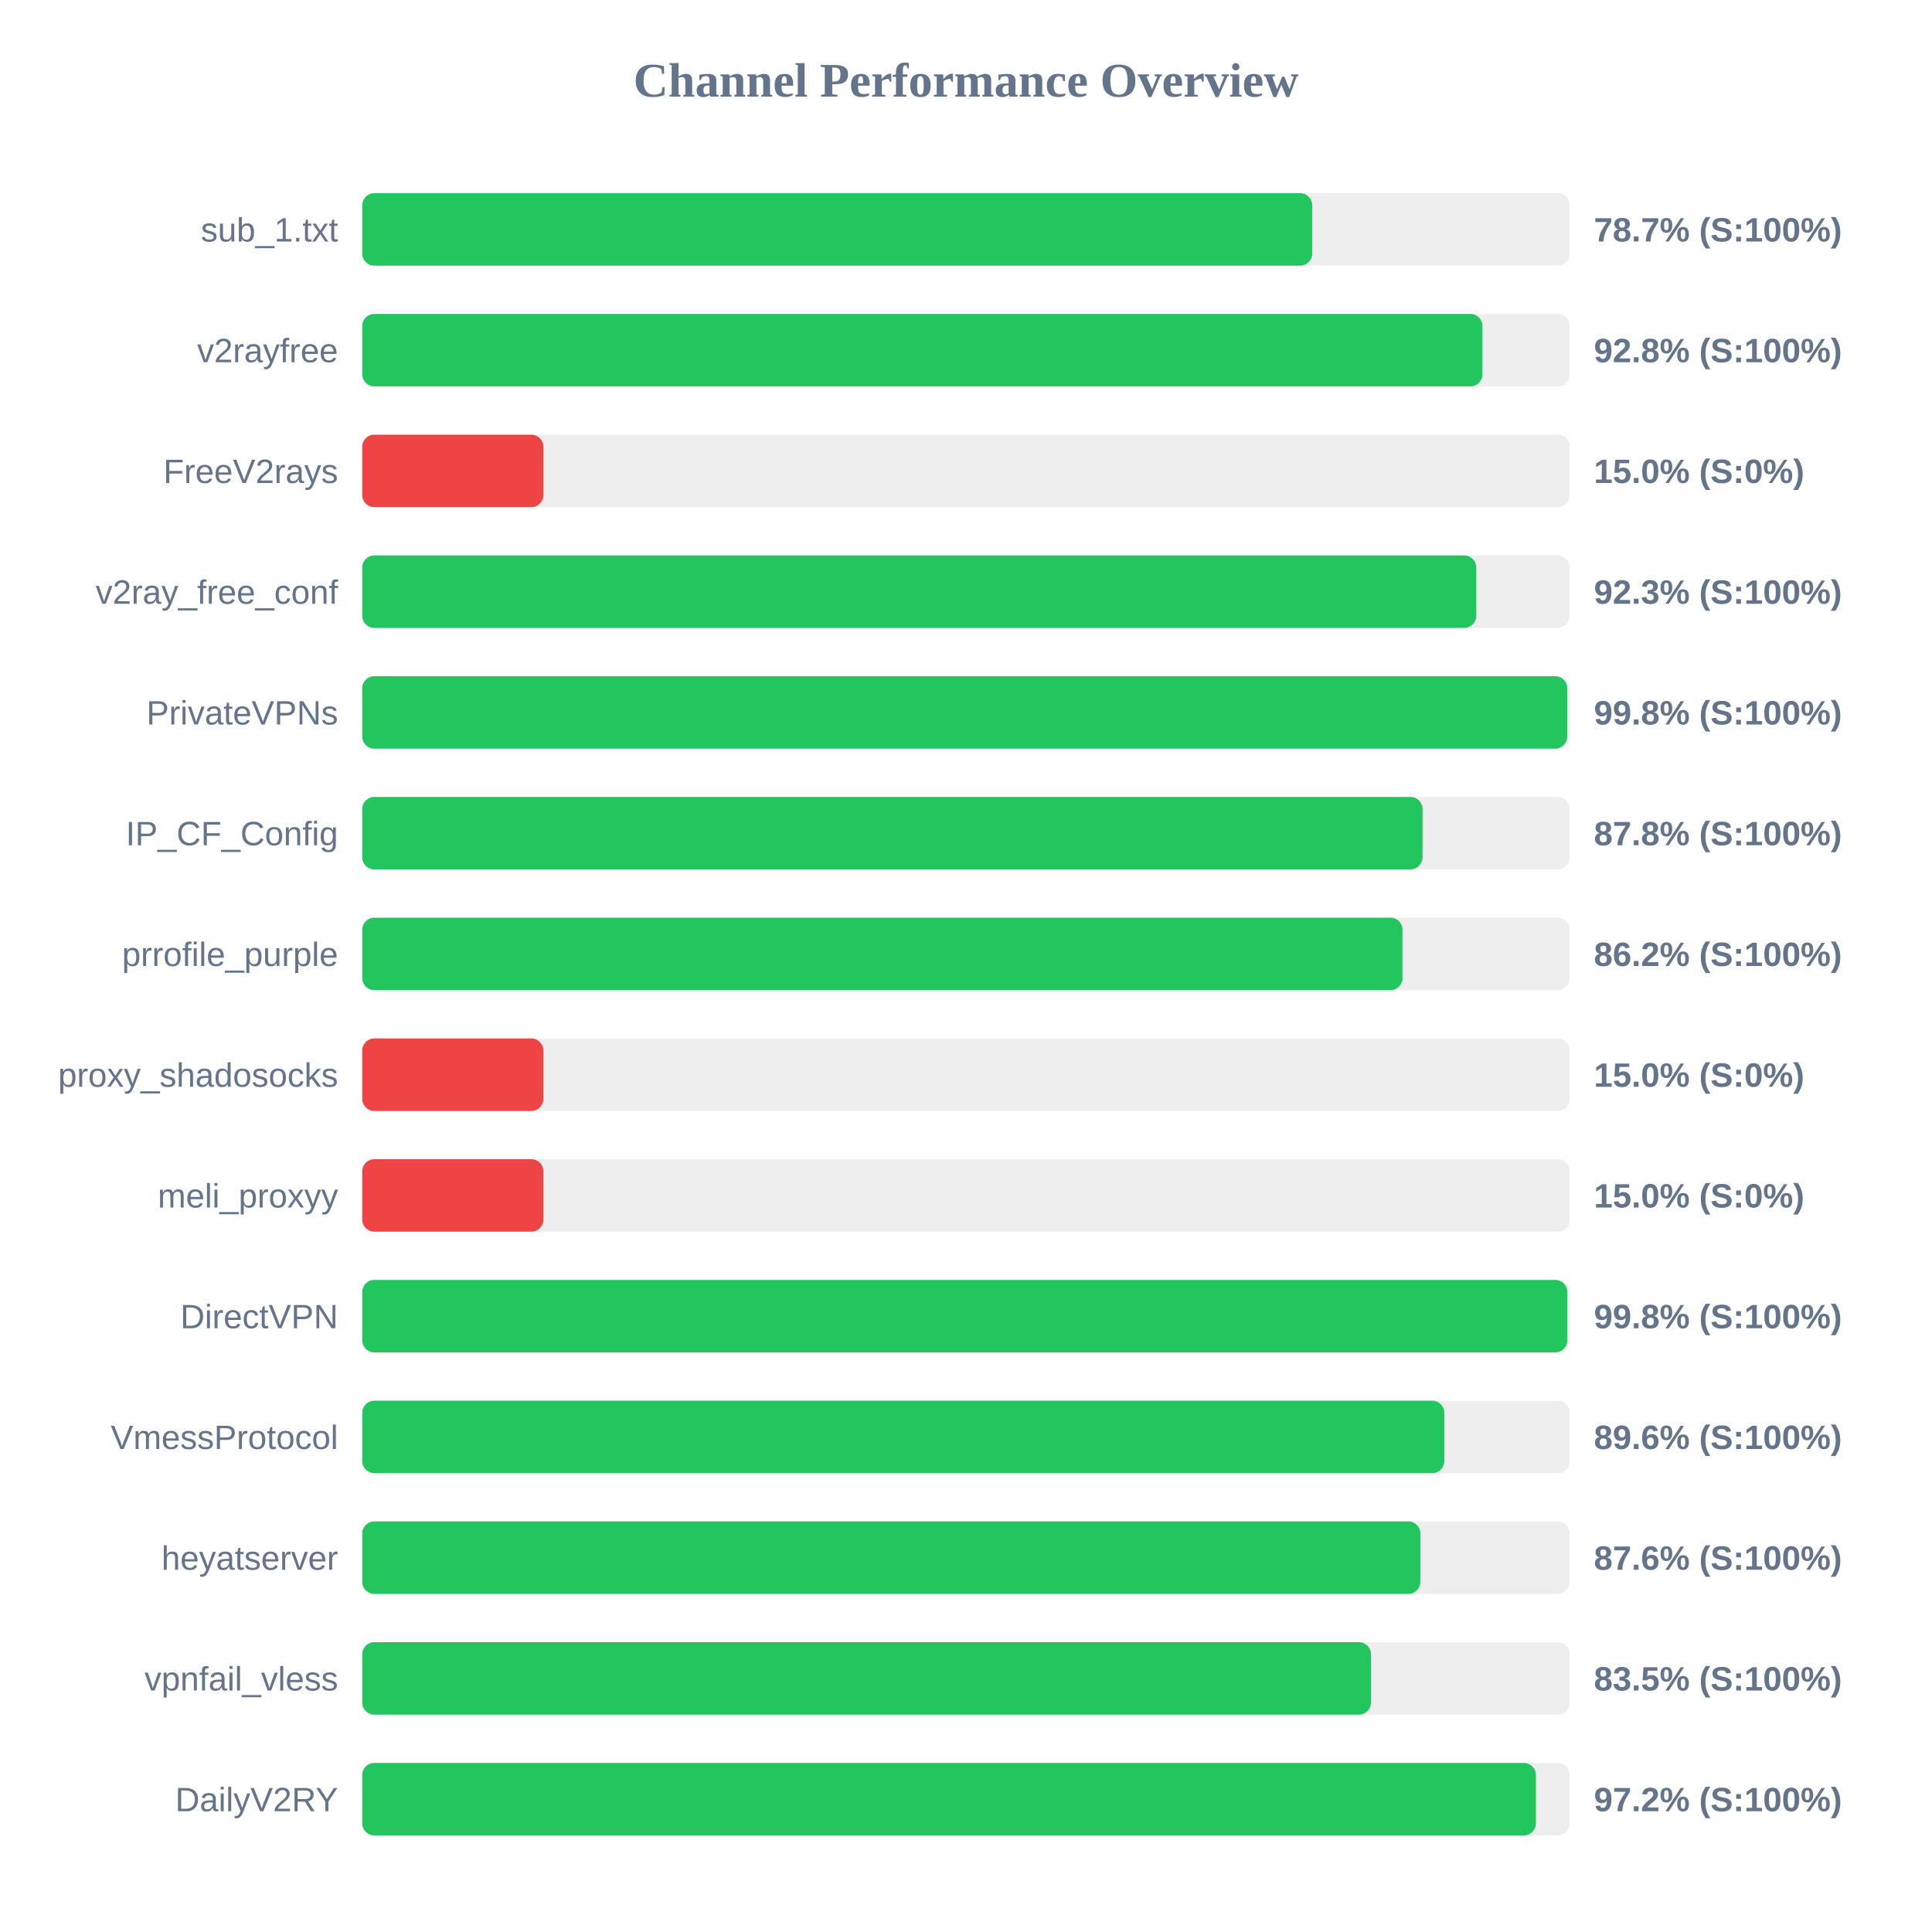
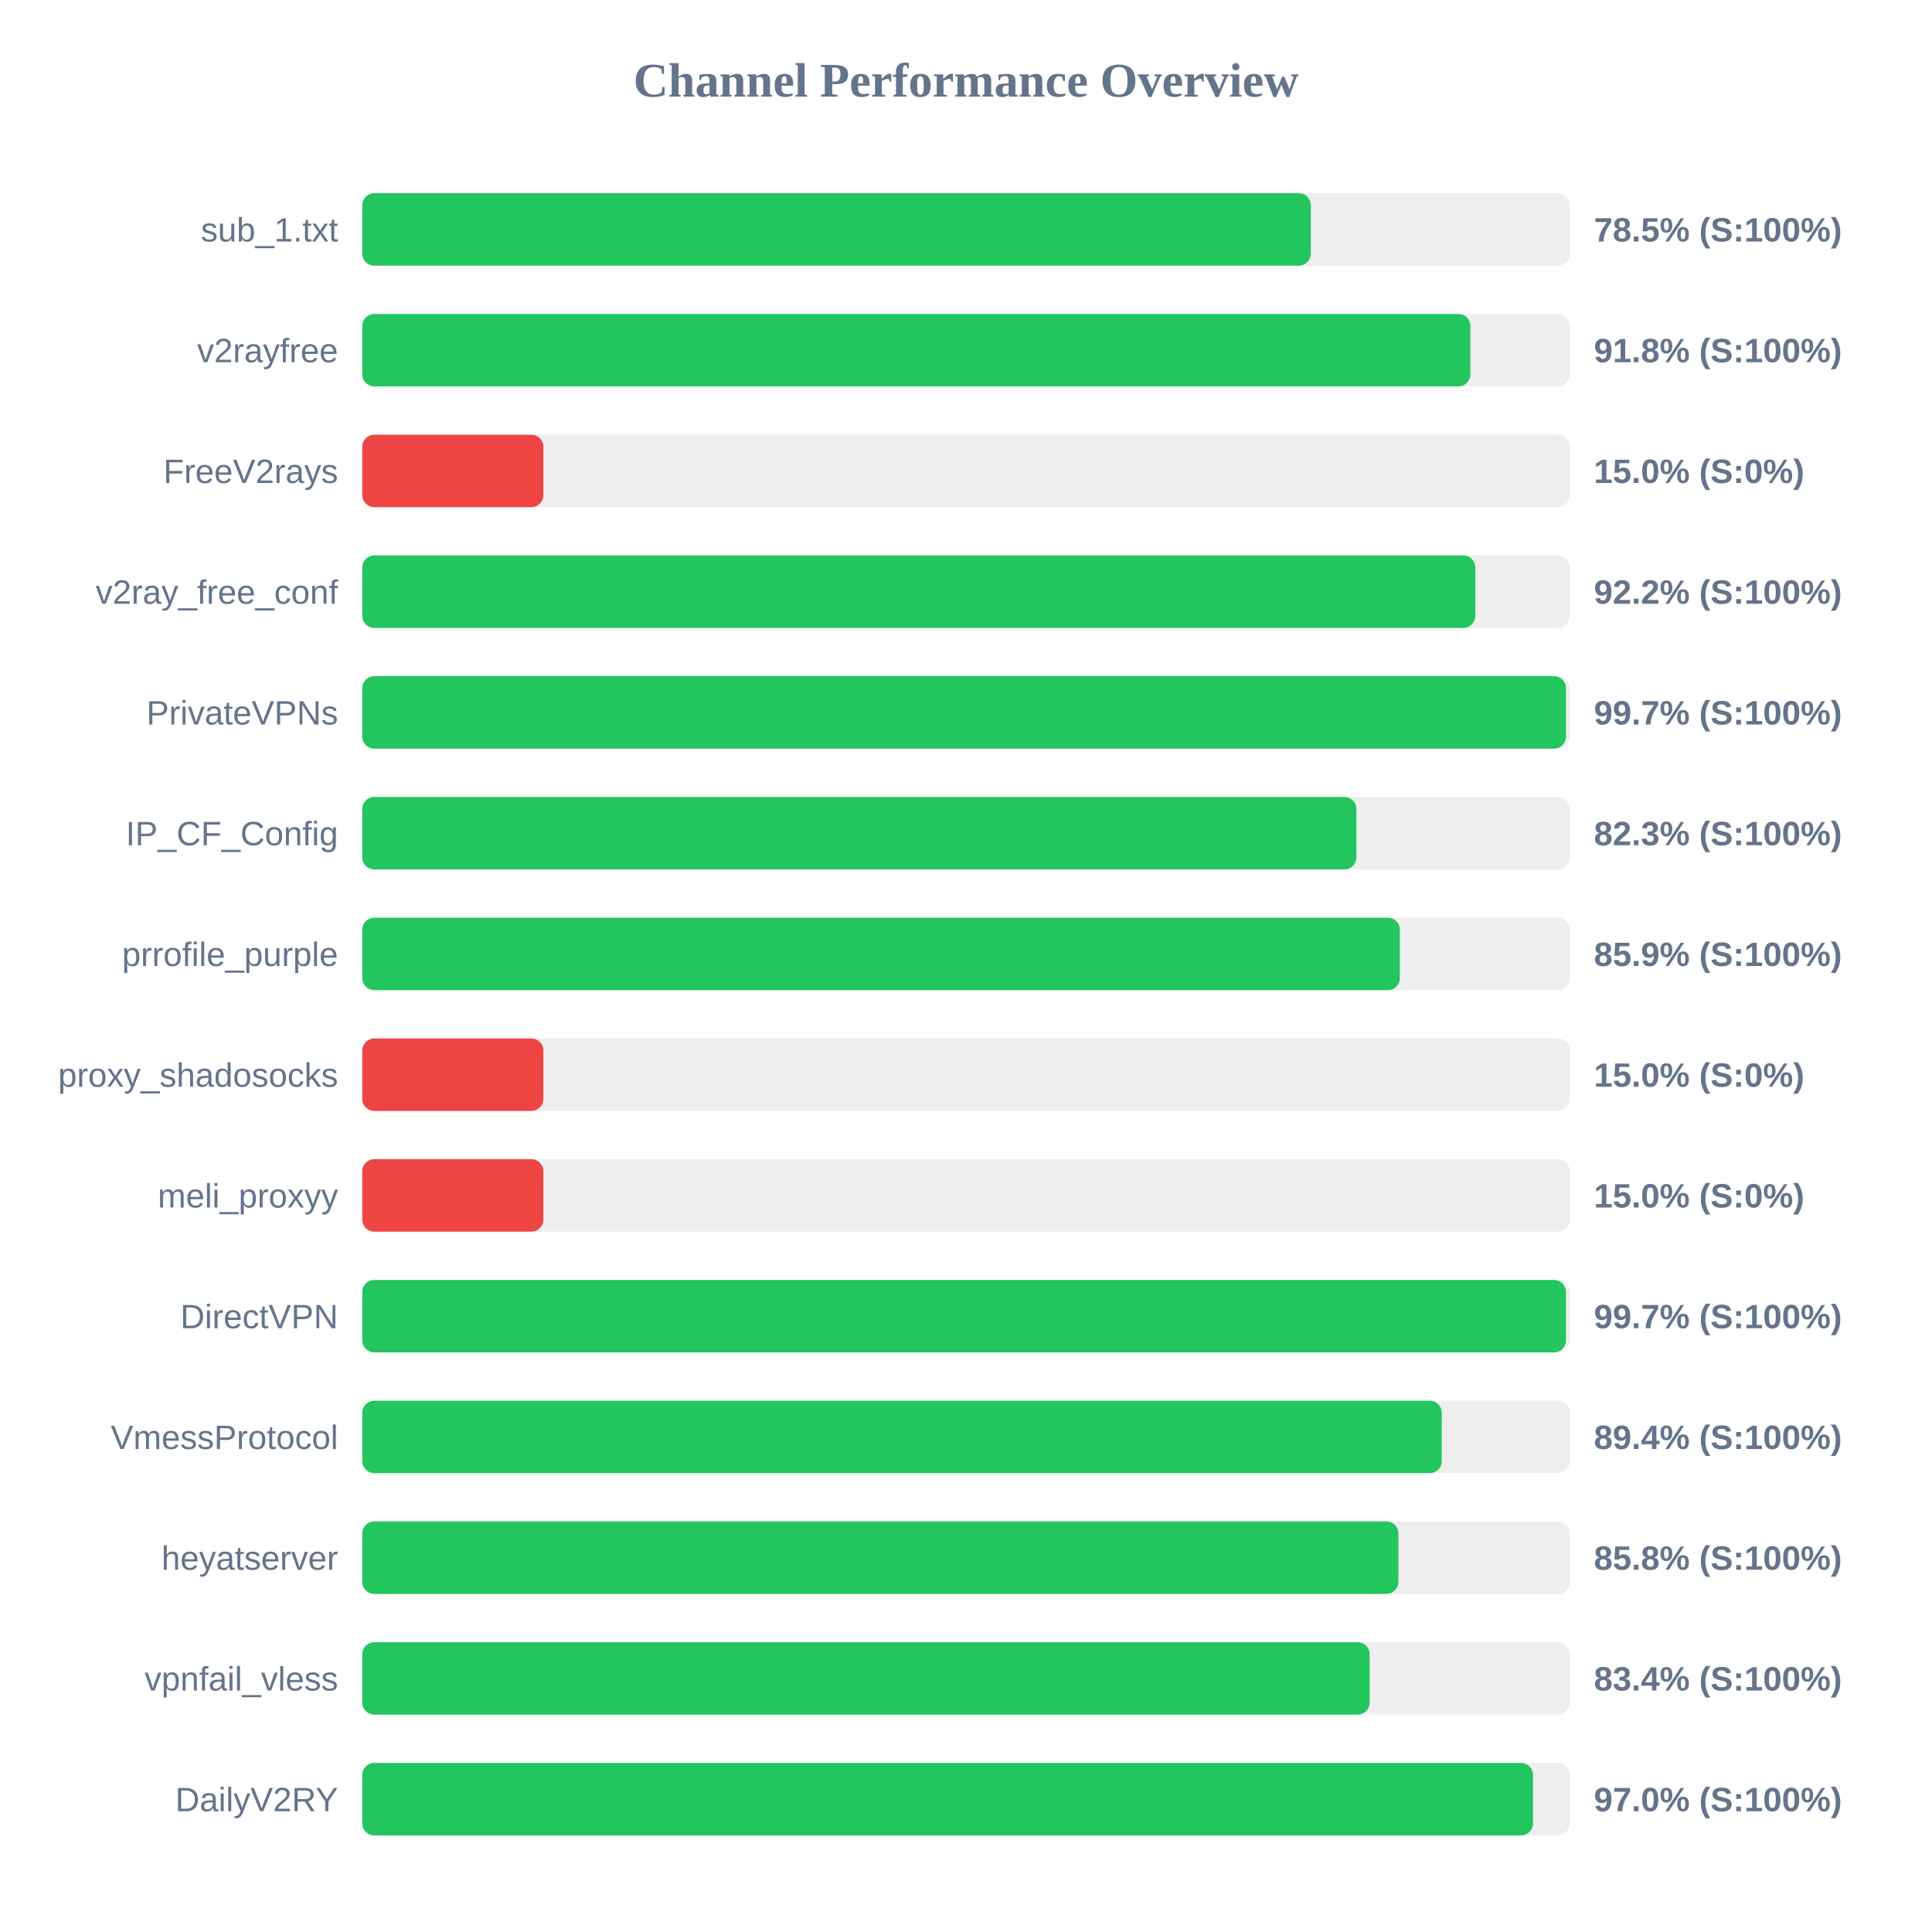
<svg xmlns="http://www.w3.org/2000/svg" width="800" height="800" version="1.1">
  <style>
        .row { font: 14px Arial; fill: #64748b; }
        .score { font: bold 14px Arial; fill: #64748b; }
    </style>
  <text x="400" y="40" text-anchor="middle" font-size="20px" font-weight="bold" fill="#64748b">Channel Performance Overview</text>
  <rect x="150" y="80" width="500" height="30" fill="#eee" rx="5" />
-   <rect x="150" y="80" width="393.35" height="30" fill="#22c55e" rx="5" />
+   <rect x="150" y="80" width="392.75" height="30" fill="#22c55e" rx="5" />
  <text x="140" y="100" text-anchor="end" class="row">sub_1.txt</text>
-   <text x="660" y="100" text-anchor="start" class="score">78.7% (S:100%)</text>
+   <text x="660" y="100" text-anchor="start" class="score">78.5% (S:100%)</text>
  <rect x="150" y="130" width="500" height="30" fill="#eee" rx="5" />
-   <rect x="150" y="130" width="463.85" height="30" fill="#22c55e" rx="5" />
+   <rect x="150" y="130" width="458.85" height="30" fill="#22c55e" rx="5" />
  <text x="140" y="150" text-anchor="end" class="row">v2rayfree</text>
-   <text x="660" y="150" text-anchor="start" class="score">92.8% (S:100%)</text>
+   <text x="660" y="150" text-anchor="start" class="score">91.8% (S:100%)</text>
  <rect x="150" y="180" width="500" height="30" fill="#eee" rx="5" />
  <rect x="150" y="180" width="75.0" height="30" fill="#ef4444" rx="5" />
  <text x="140" y="200" text-anchor="end" class="row">FreeV2rays</text>
  <text x="660" y="200" text-anchor="start" class="score">15.0% (S:0%)</text>
  <rect x="150" y="230" width="500" height="30" fill="#eee" rx="5" />
-   <rect x="150" y="230" width="461.3" height="30" fill="#22c55e" rx="5" />
+   <rect x="150" y="230" width="460.9" height="30" fill="#22c55e" rx="5" />
  <text x="140" y="250" text-anchor="end" class="row">v2ray_free_conf</text>
-   <text x="660" y="250" text-anchor="start" class="score">92.3% (S:100%)</text>
+   <text x="660" y="250" text-anchor="start" class="score">92.2% (S:100%)</text>
  <rect x="150" y="280" width="500" height="30" fill="#eee" rx="5" />
-   <rect x="150" y="280" width="498.95" height="30" fill="#22c55e" rx="5" />
+   <rect x="150" y="280" width="498.45" height="30" fill="#22c55e" rx="5" />
  <text x="140" y="300" text-anchor="end" class="row">PrivateVPNs</text>
-   <text x="660" y="300" text-anchor="start" class="score">99.8% (S:100%)</text>
+   <text x="660" y="300" text-anchor="start" class="score">99.7% (S:100%)</text>
  <rect x="150" y="330" width="500" height="30" fill="#eee" rx="5" />
-   <rect x="150" y="330" width="439.05" height="30" fill="#22c55e" rx="5" />
+   <rect x="150" y="330" width="411.65" height="30" fill="#22c55e" rx="5" />
  <text x="140" y="350" text-anchor="end" class="row">IP_CF_Config</text>
-   <text x="660" y="350" text-anchor="start" class="score">87.8% (S:100%)</text>
+   <text x="660" y="350" text-anchor="start" class="score">82.3% (S:100%)</text>
  <rect x="150" y="380" width="500" height="30" fill="#eee" rx="5" />
-   <rect x="150" y="380" width="430.75" height="30" fill="#22c55e" rx="5" />
+   <rect x="150" y="380" width="429.65" height="30" fill="#22c55e" rx="5" />
  <text x="140" y="400" text-anchor="end" class="row">prrofile_purple</text>
-   <text x="660" y="400" text-anchor="start" class="score">86.2% (S:100%)</text>
+   <text x="660" y="400" text-anchor="start" class="score">85.9% (S:100%)</text>
  <rect x="150" y="430" width="500" height="30" fill="#eee" rx="5" />
  <rect x="150" y="430" width="75.0" height="30" fill="#ef4444" rx="5" />
  <text x="140" y="450" text-anchor="end" class="row">proxy_shadosocks</text>
  <text x="660" y="450" text-anchor="start" class="score">15.0% (S:0%)</text>
  <rect x="150" y="480" width="500" height="30" fill="#eee" rx="5" />
  <rect x="150" y="480" width="75.0" height="30" fill="#ef4444" rx="5" />
  <text x="140" y="500" text-anchor="end" class="row">meli_proxyy</text>
  <text x="660" y="500" text-anchor="start" class="score">15.0% (S:0%)</text>
  <rect x="150" y="530" width="500" height="30" fill="#eee" rx="5" />
-   <rect x="150" y="530" width="499.0" height="30" fill="#22c55e" rx="5" />
+   <rect x="150" y="530" width="498.45" height="30" fill="#22c55e" rx="5" />
  <text x="140" y="550" text-anchor="end" class="row">DirectVPN</text>
-   <text x="660" y="550" text-anchor="start" class="score">99.8% (S:100%)</text>
+   <text x="660" y="550" text-anchor="start" class="score">99.7% (S:100%)</text>
  <rect x="150" y="580" width="500" height="30" fill="#eee" rx="5" />
-   <rect x="150" y="580" width="448.05" height="30" fill="#22c55e" rx="5" />
+   <rect x="150" y="580" width="447.0" height="30" fill="#22c55e" rx="5" />
  <text x="140" y="600" text-anchor="end" class="row">VmessProtocol</text>
-   <text x="660" y="600" text-anchor="start" class="score">89.6% (S:100%)</text>
+   <text x="660" y="600" text-anchor="start" class="score">89.4% (S:100%)</text>
  <rect x="150" y="630" width="500" height="30" fill="#eee" rx="5" />
-   <rect x="150" y="630" width="438.15" height="30" fill="#22c55e" rx="5" />
+   <rect x="150" y="630" width="429.05" height="30" fill="#22c55e" rx="5" />
  <text x="140" y="650" text-anchor="end" class="row">heyatserver</text>
-   <text x="660" y="650" text-anchor="start" class="score">87.6% (S:100%)</text>
+   <text x="660" y="650" text-anchor="start" class="score">85.8% (S:100%)</text>
  <rect x="150" y="680" width="500" height="30" fill="#eee" rx="5" />
-   <rect x="150" y="680" width="417.7" height="30" fill="#22c55e" rx="5" />
+   <rect x="150" y="680" width="417.15" height="30" fill="#22c55e" rx="5" />
  <text x="140" y="700" text-anchor="end" class="row">vpnfail_vless</text>
-   <text x="660" y="700" text-anchor="start" class="score">83.5% (S:100%)</text>
+   <text x="660" y="700" text-anchor="start" class="score">83.4% (S:100%)</text>
  <rect x="150" y="730" width="500" height="30" fill="#eee" rx="5" />
-   <rect x="150" y="730" width="486.0" height="30" fill="#22c55e" rx="5" />
+   <rect x="150" y="730" width="484.8" height="30" fill="#22c55e" rx="5" />
  <text x="140" y="750" text-anchor="end" class="row">DailyV2RY</text>
-   <text x="660" y="750" text-anchor="start" class="score">97.2% (S:100%)</text>
+   <text x="660" y="750" text-anchor="start" class="score">97.0% (S:100%)</text>
</svg>
